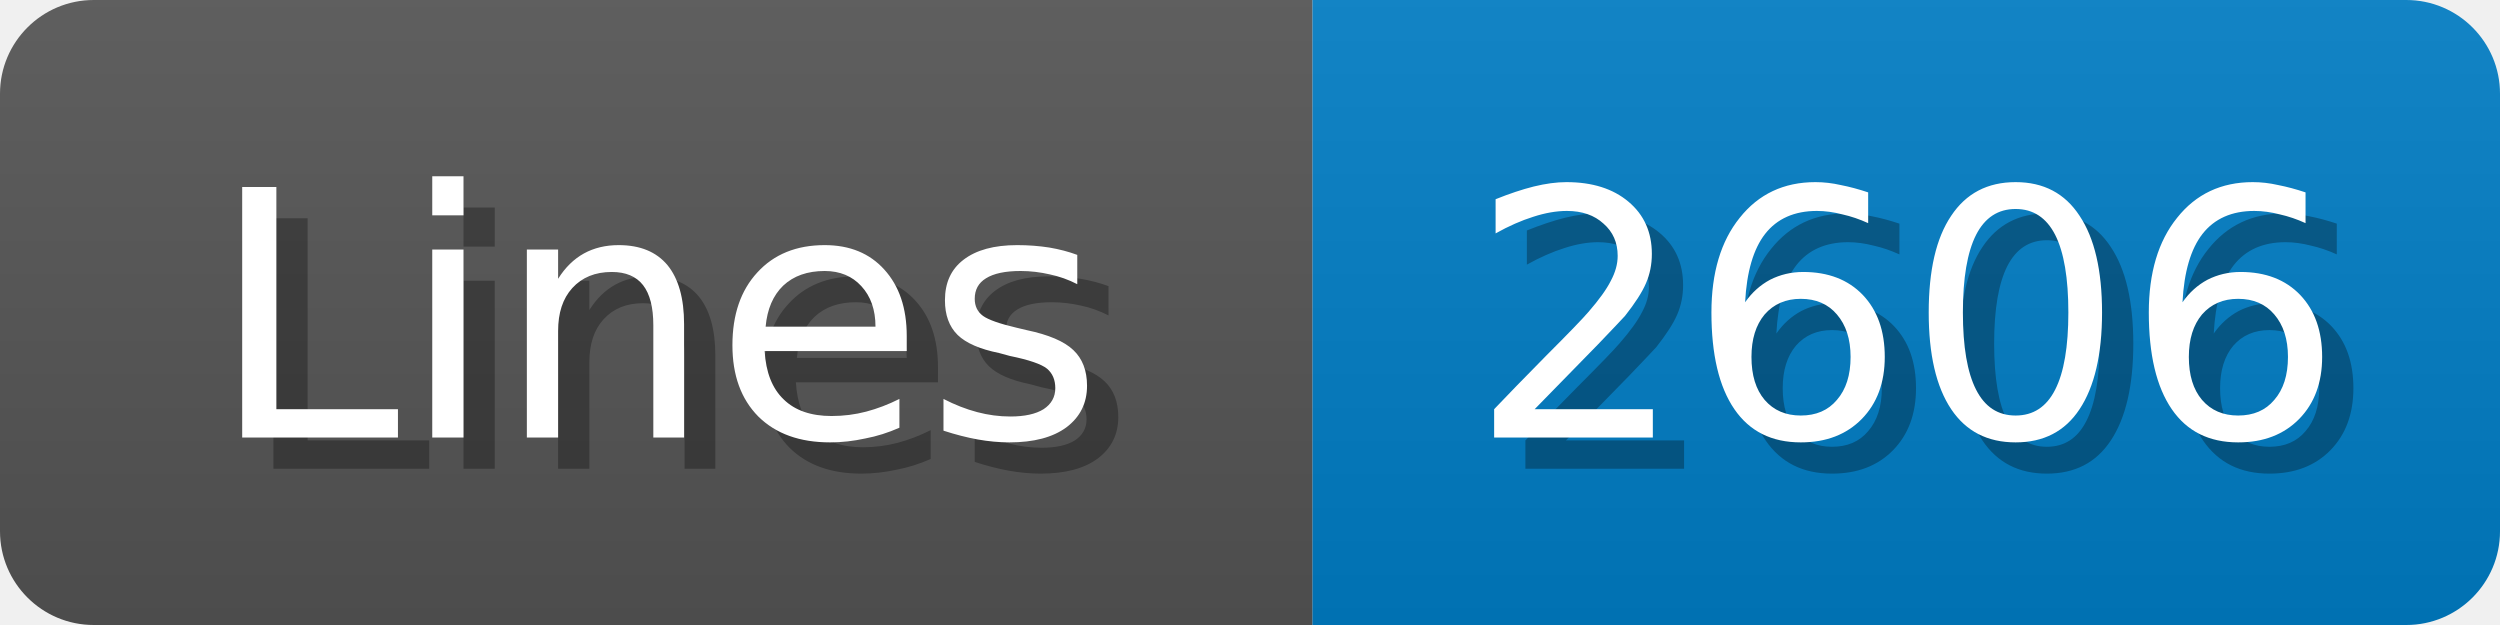
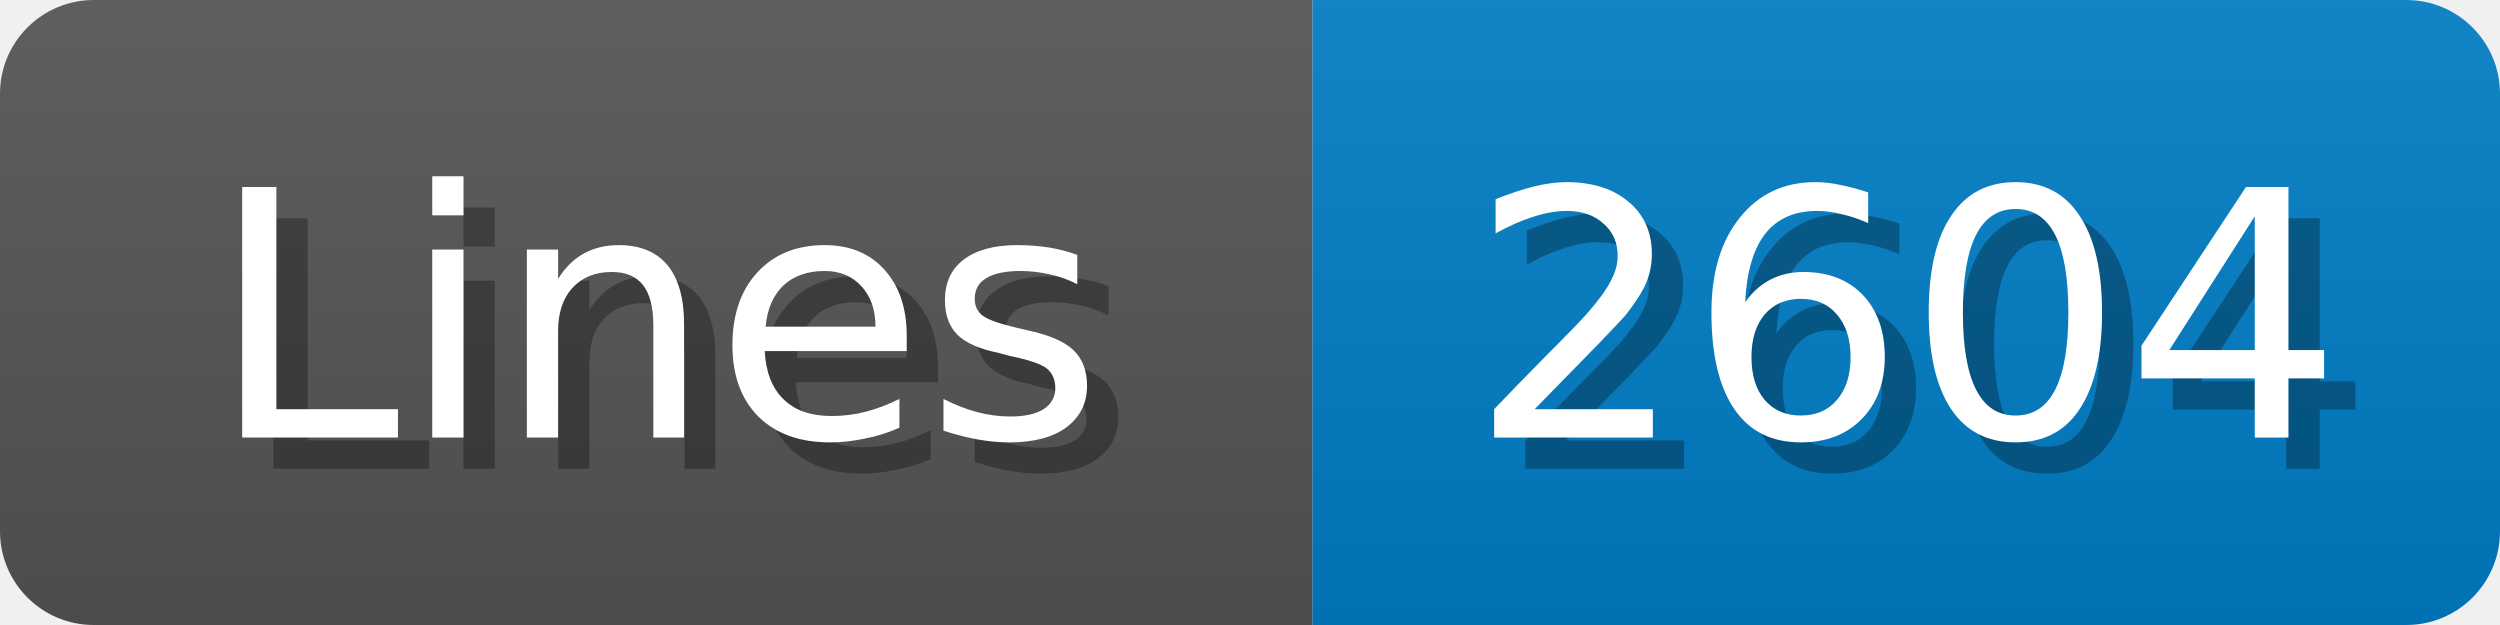
<svg xmlns="http://www.w3.org/2000/svg" width="80" height="20">
  <linearGradient id="b" x2="0" y2="100%">
    <stop offset="0" stop-color="#bbb" stop-opacity=".1" />
    <stop offset="1" stop-opacity=".1" />
  </linearGradient>
  <mask id="anybadge_1">
    <rect width="80" height="20" rx="3" fill="#fff" />
  </mask>
  <g mask="url(#anybadge_1)">
    <path fill="#555" d="M0 0h42v20H0z" />
    <path fill="#007ec6" d="M42 0h38v20H42z" />
    <path fill="url(#b)" d="M0 0h80v20H0z" />
  </g>
  <g fill="#fff" text-anchor="middle" font-family="DejaVu Sans,Verdana,Geneva,sans-serif" font-size="11">
    <text x="22.0" y="15" fill="#010101" fill-opacity=".3">Lines</text>
    <text x="21.0" y="14">Lines</text>
  </g>
  <g fill="#fff" text-anchor="middle" font-family="DejaVu Sans,Verdana,Geneva,sans-serif" font-size="11">
-     <text x="62.0" y="15" fill="#010101" fill-opacity=".3">2606</text>
-     <text x="61.0" y="14">2606</text>
+     <text x="62.0" y="15" fill="#010101" fill-opacity=".3">2604</text>
+     <text x="61.0" y="14">2604</text>
  </g>
</svg>
